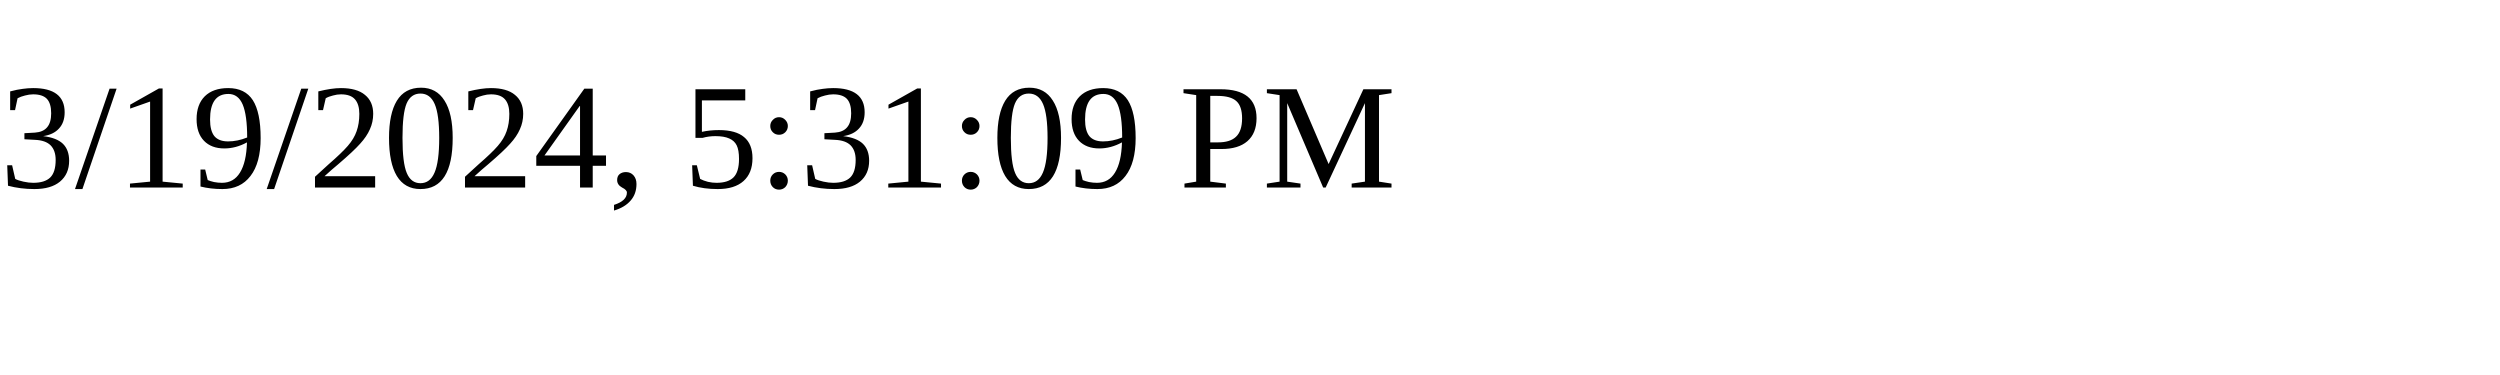
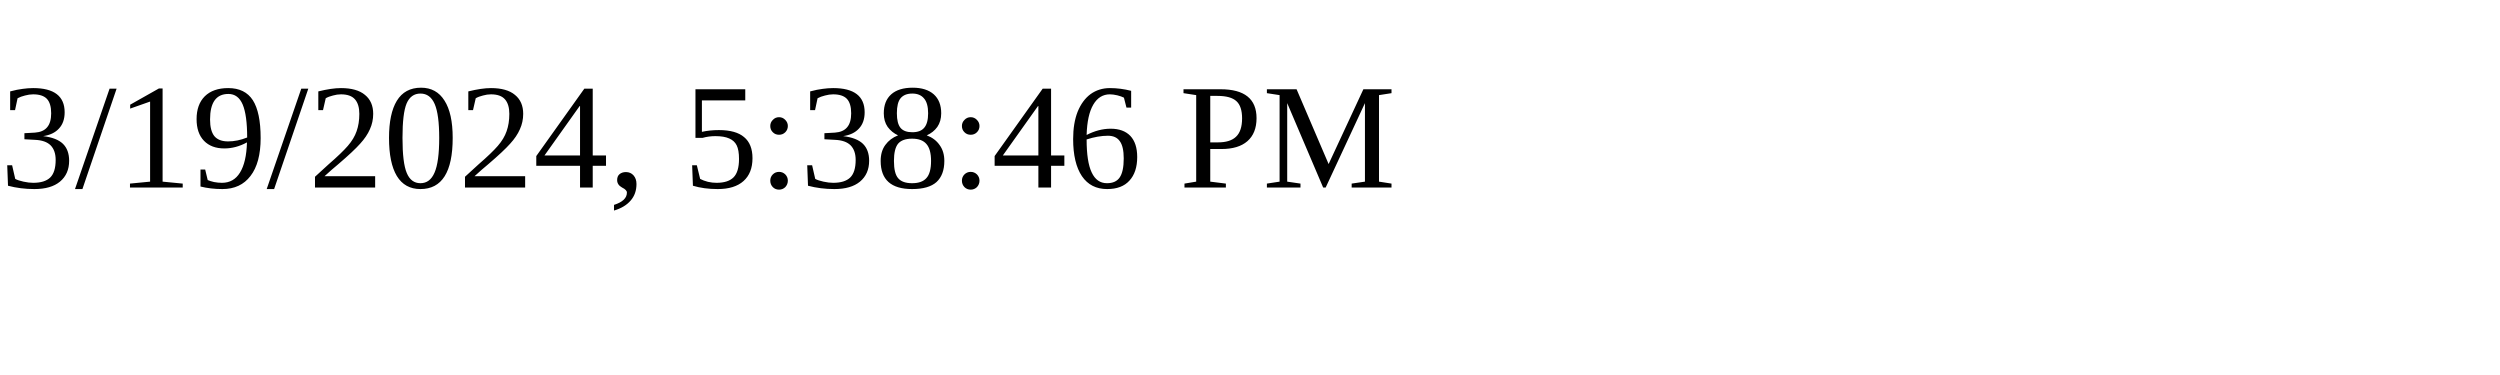
<svg xmlns="http://www.w3.org/2000/svg" height="30" width="200">
-   <text x="0" y="15">3/19/2024, 5:31:09 PM</text>
+   <text x="0" y="15">3/19/2024, 5:38:46 PM</text>
</svg>
